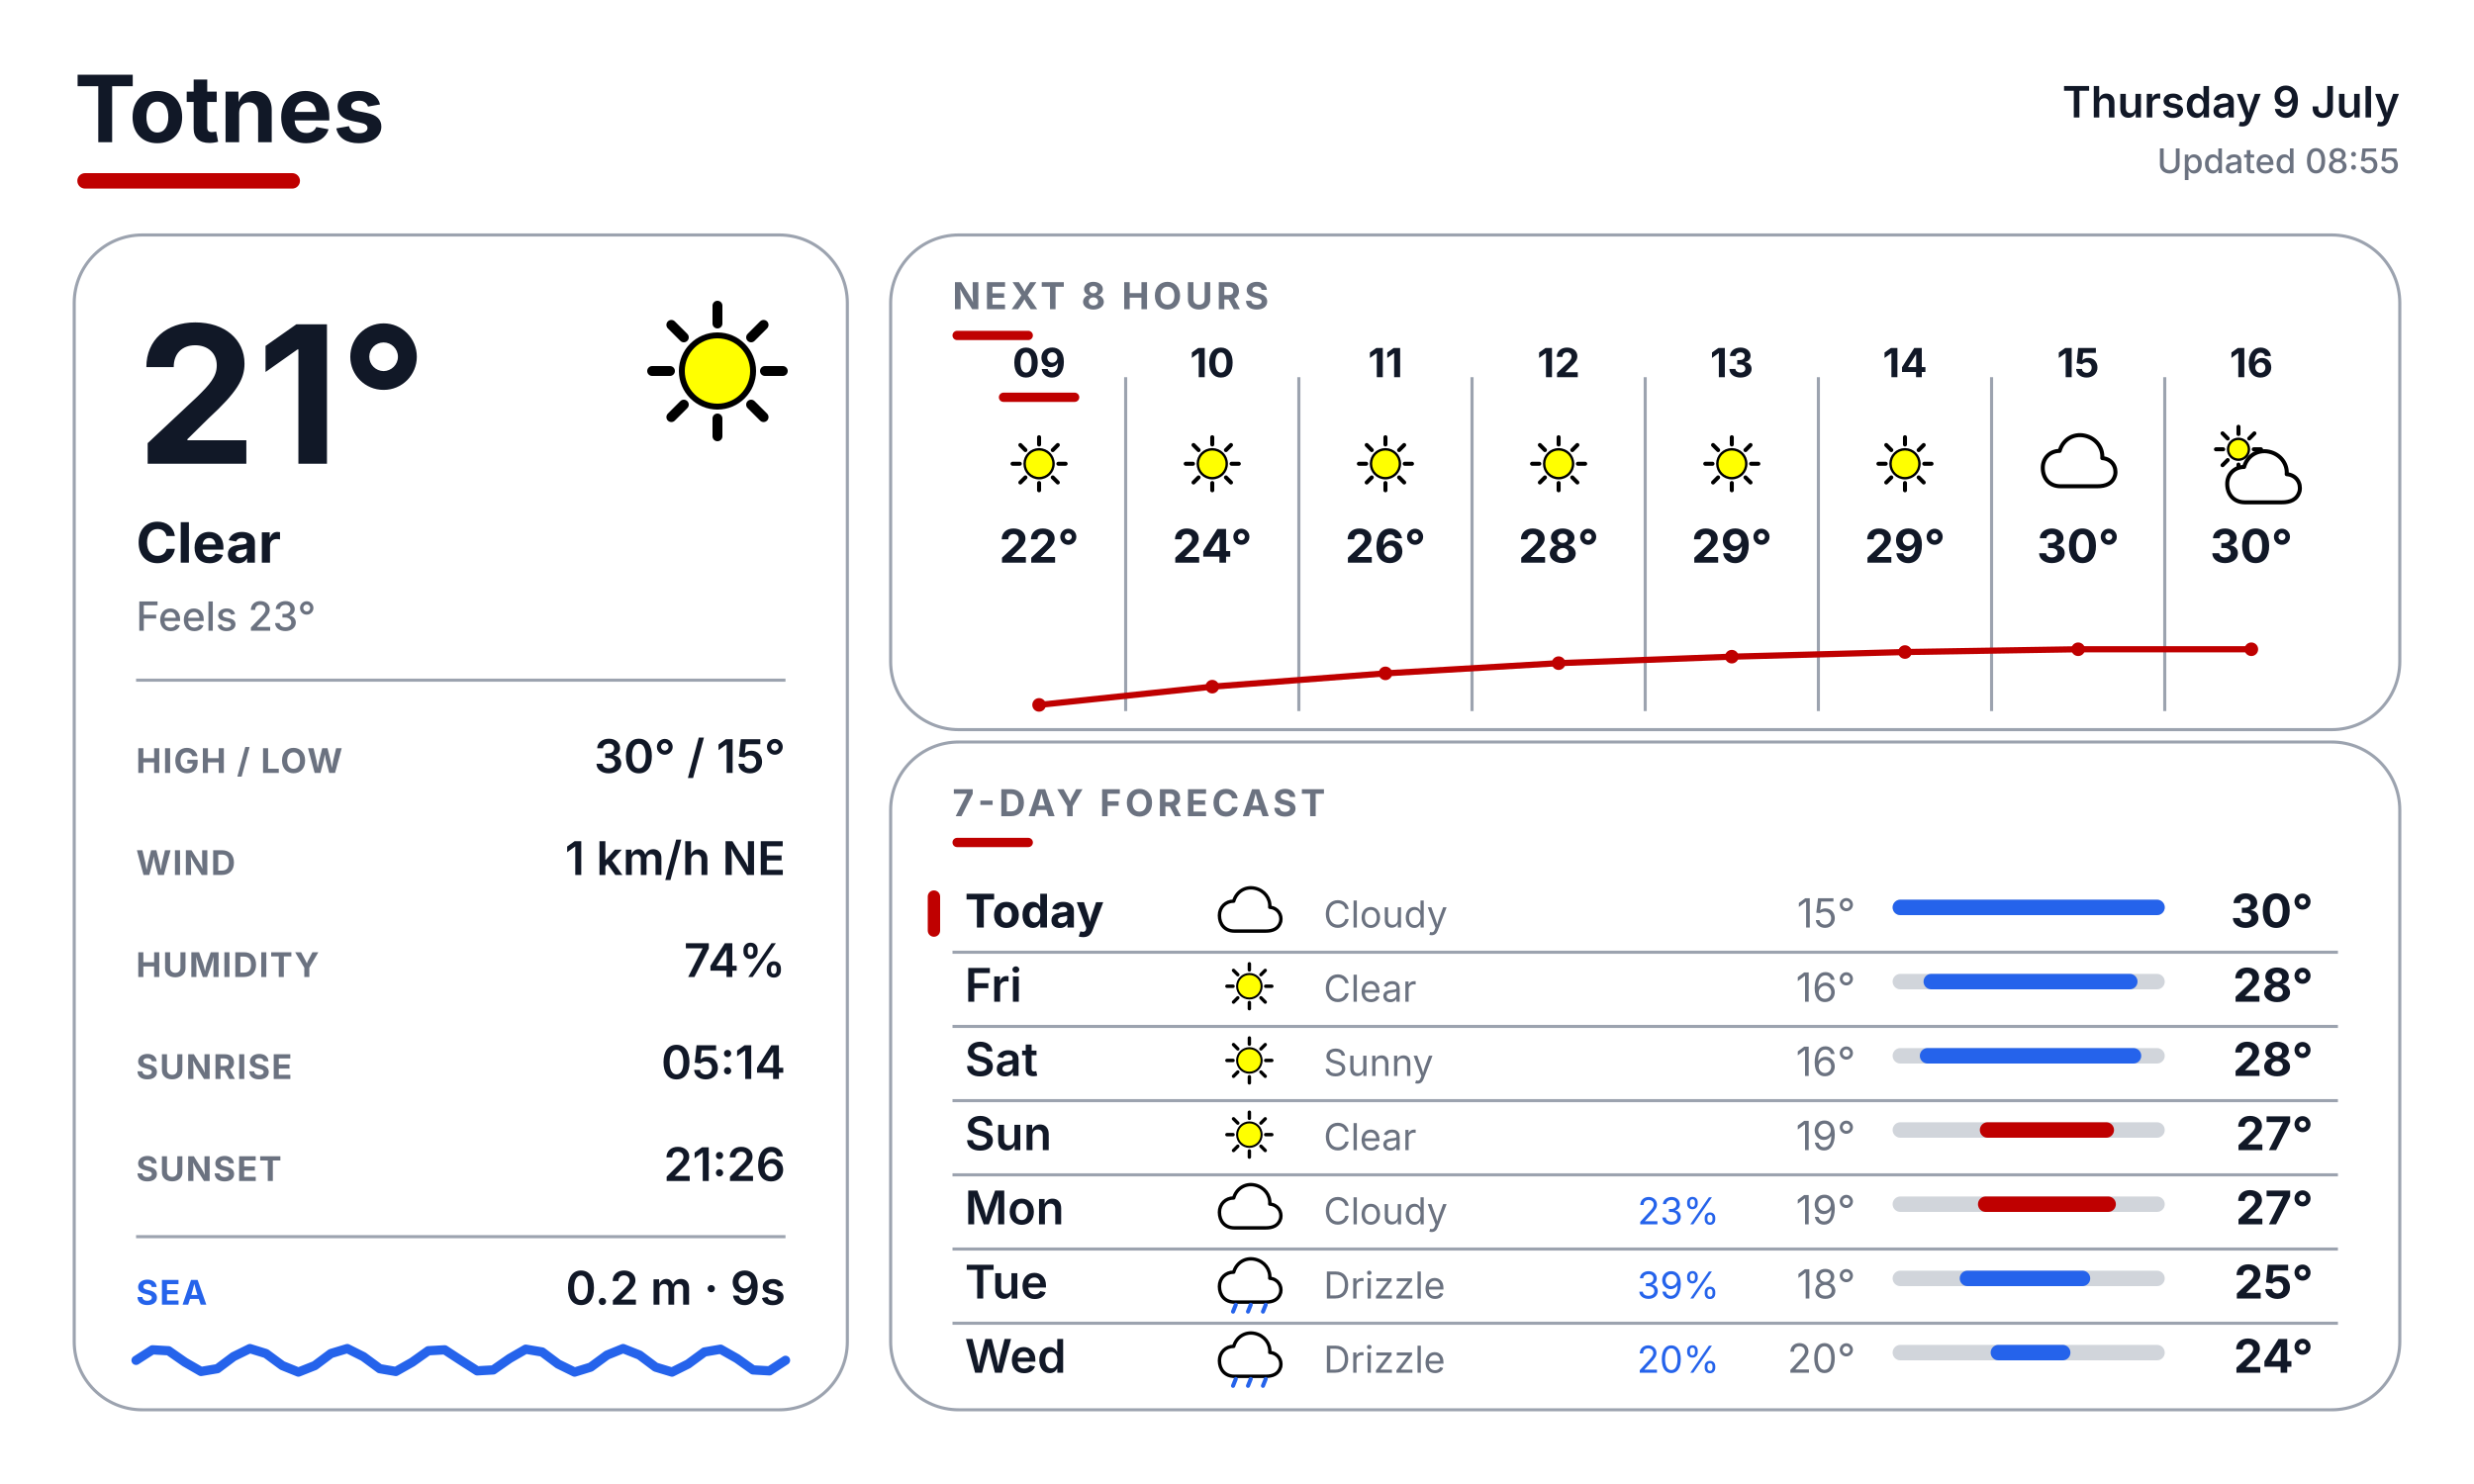
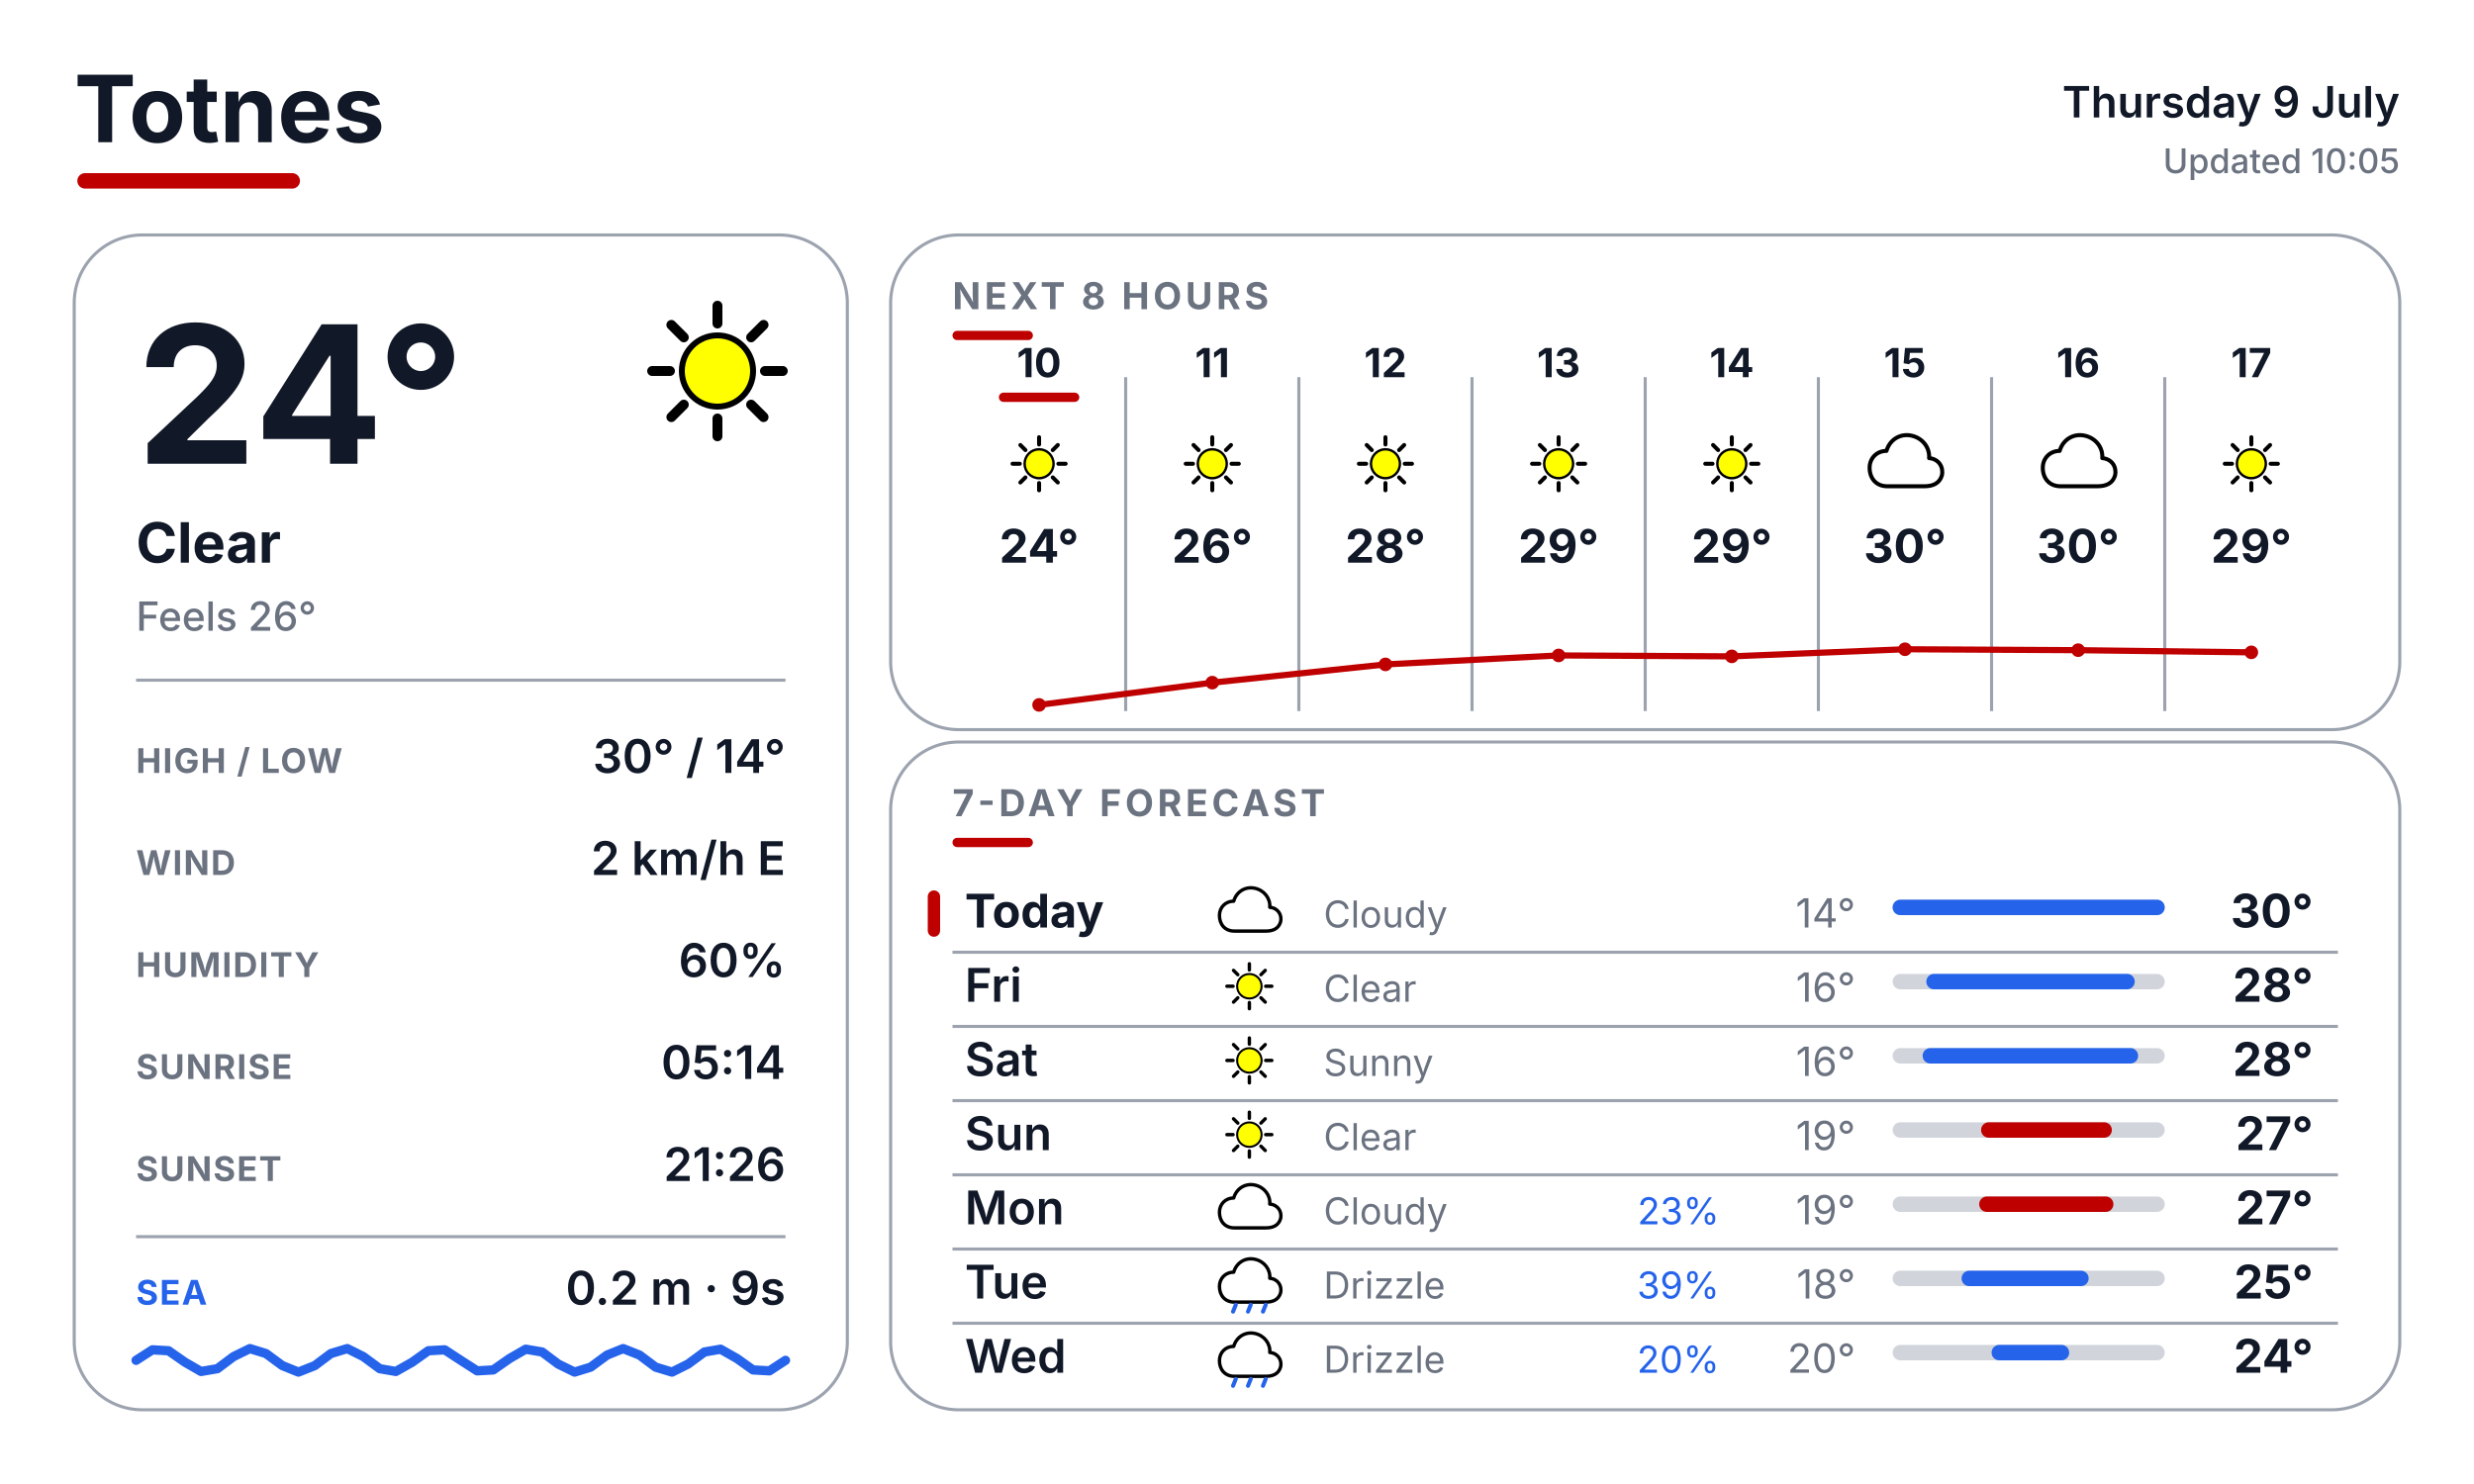
<svg xmlns="http://www.w3.org/2000/svg" width="800" height="480" viewBox="0 0 800 480" fill="none">
  <defs>
    <style>
      text { font-family: Inter, Arial, Helvetica, sans-serif; }
      .place { font-size: 30px; font-weight: 700; fill: #111827; }
      .date { font-size: 14px; font-weight: 600; fill: #111827; }
      .updated { font-size: 11px; font-weight: 500; fill: #6B7280; }
      .temp { font-size: 62px; font-weight: 700; fill: #111827; }
      .cond { font-size: 18px; font-weight: 700; fill: #111827; }
      .feels { font-size: 13px; font-weight: 500; fill: #6B7280; }
      .slabel { font-size: 11px; font-weight: 700; letter-spacing: 0.04em; fill: #6B7280; }
      .svalue { font-size: 15px; font-weight: 600; fill: #111827; }
      .sec { font-size: 12px; font-weight: 700; letter-spacing: 0.10em; fill: #6B7280; }
      .sealabel { font-size: 11px; font-weight: 700; letter-spacing: 0.04em; fill: #2563EB; }
    </style>
  </defs>
  <rect width="800" height="480" fill="#FFFFFF" />
  <text x="24" y="46" class="place">Totnes</text>
  <rect x="25" y="56" width="72" height="5" rx="2.5" fill="#BF0000" />
  <text x="776" y="38" text-anchor="end" class="date">Thursday 9 July</text>
-   <text x="776" y="56" text-anchor="end" class="updated">Updated 08:55</text>
+   <text x="776" y="56" text-anchor="end" class="updated">Updated 10:05</text>
  <rect x="24" y="76" width="250" height="380" rx="22" fill="#FFFFFF" stroke="#9CA3AF" stroke-width="1" />
  <rect x="288" y="76" width="488" height="160" rx="22" fill="#FFFFFF" stroke="#9CA3AF" stroke-width="1" />
  <rect x="288" y="240" width="488" height="216" rx="22" fill="#FFFFFF" stroke="#9CA3AF" stroke-width="1" />
  <g transform="translate(200.0 88.0) scale(0.64)">
    <line x1="74.0" y1="50.0" x2="83.0" y2="50.0" stroke="#000000" stroke-width="5" stroke-linecap="round" />
    <line x1="67.0" y1="67.0" x2="73.3" y2="73.3" stroke="#000000" stroke-width="5" stroke-linecap="round" />
    <line x1="50.0" y1="74.0" x2="50.0" y2="83.0" stroke="#000000" stroke-width="5" stroke-linecap="round" />
    <line x1="33.0" y1="67.0" x2="26.7" y2="73.3" stroke="#000000" stroke-width="5" stroke-linecap="round" />
    <line x1="26.0" y1="50.0" x2="17.0" y2="50.0" stroke="#000000" stroke-width="5" stroke-linecap="round" />
    <line x1="33.0" y1="33.0" x2="26.7" y2="26.7" stroke="#000000" stroke-width="5" stroke-linecap="round" />
    <line x1="50.0" y1="26.0" x2="50.0" y2="17.0" stroke="#000000" stroke-width="5" stroke-linecap="round" />
    <line x1="67.0" y1="33.0" x2="73.3" y2="26.7" stroke="#000000" stroke-width="5" stroke-linecap="round" />
    <circle cx="50" cy="50" r="18" fill="#FFFF00" stroke="black" stroke-width="3" />
  </g>
-   <text x="44" y="150" class="temp">21°</text>
+   <text x="44" y="150" class="temp">24°</text>
  <text x="44" y="182" class="cond">Clear</text>
-   <text x="44" y="204" class="feels">Feels 23°</text>
+   <text x="44" y="204" class="feels">Feels 26°</text>
  <line x1="44" y1="220" x2="254" y2="220" stroke="#9CA3AF" stroke-width="1" />
  <text x="44" y="250" class="slabel">HIGH / LOW</text>
-   <text x="254" y="250" text-anchor="end" class="svalue">30° / 15°</text>
+   <text x="254" y="250" text-anchor="end" class="svalue">30° / 14°</text>
  <text x="44" y="283" class="slabel">WIND</text>
-   <text x="254" y="283" text-anchor="end" class="svalue">1 km/h NE</text>
+   <text x="254" y="283" text-anchor="end" class="svalue">2 km/h E</text>
  <text x="44" y="316" class="slabel">HUMIDITY</text>
-   <text x="254" y="316" text-anchor="end" class="svalue">74%</text>
+   <text x="254" y="316" text-anchor="end" class="svalue">60%</text>
  <text x="44" y="349" class="slabel">SUNRISE</text>
  <text x="254" y="349" text-anchor="end" class="svalue">05:14</text>
  <text x="44" y="382" class="slabel">SUNSET</text>
  <text x="254" y="382" text-anchor="end" class="svalue">21:26</text>
  <line x1="44" y1="400" x2="254" y2="400" stroke="#9CA3AF" stroke-width="1" />
  <text x="44" y="422" class="sealabel">SEA</text>
  <text x="254" y="422" text-anchor="end" class="svalue" font-size="13">0.2 m · 9s</text>
  <path d="M 44.0 440.0 L 49.3 436.6 L 54.5 436.9 L 59.8 440.6 L 65.0 443.6 L 70.3 442.7 L 75.5 438.8 L 80.8 436.2 L 86.0 437.8 L 91.3 441.7 L 96.5 443.8 L 101.8 441.7 L 107.0 437.8 L 112.3 436.2 L 117.5 438.8 L 122.8 442.7 L 128.0 443.6 L 133.3 440.6 L 138.5 436.9 L 143.8 436.6 L 149.0 440.0 L 154.3 443.4 L 159.5 443.1 L 164.8 439.4 L 170.0 436.4 L 175.3 437.3 L 180.5 441.2 L 185.8 443.8 L 191.0 442.2 L 196.3 438.3 L 201.5 436.2 L 206.8 438.3 L 212.0 442.2 L 217.3 443.8 L 222.5 441.2 L 227.8 437.3 L 233.0 436.4 L 238.3 439.4 L 243.5 443.1 L 248.8 443.4 L 254.0 440.0" fill="none" stroke="#2563EB" stroke-width="3" stroke-linecap="round" stroke-linejoin="round" />
  <text x="308" y="100" class="sec">NEXT 8 HOURS</text>
  <rect x="308" y="107" width="26" height="3" rx="1.5" fill="#BF0000" />
  <line x1="364" y1="122" x2="364" y2="230" stroke="#9CA3AF" stroke-width="1" />
  <line x1="420" y1="122" x2="420" y2="230" stroke="#9CA3AF" stroke-width="1" />
  <line x1="476" y1="122" x2="476" y2="230" stroke="#9CA3AF" stroke-width="1" />
  <line x1="532" y1="122" x2="532" y2="230" stroke="#9CA3AF" stroke-width="1" />
  <line x1="588" y1="122" x2="588" y2="230" stroke="#9CA3AF" stroke-width="1" />
  <line x1="644" y1="122" x2="644" y2="230" stroke="#9CA3AF" stroke-width="1" />
  <line x1="700" y1="122" x2="700" y2="230" stroke="#9CA3AF" stroke-width="1" />
-   <text x="336" y="122" text-anchor="middle" font-family="Inter, Arial, Helvetica, sans-serif" font-size="13" font-weight="700" fill="#111827">09</text>
+   <text x="336" y="122" text-anchor="middle" font-family="Inter, Arial, Helvetica, sans-serif" font-size="13" font-weight="700" fill="#111827">10</text>
  <rect x="323" y="127" width="26" height="3" rx="1.5" fill="#BF0000" />
  <g transform="translate(323.0 137.0) scale(0.26)">
    <line x1="74.0" y1="50.0" x2="83.0" y2="50.0" stroke="#000000" stroke-width="5" stroke-linecap="round" />
    <line x1="67.0" y1="67.0" x2="73.3" y2="73.3" stroke="#000000" stroke-width="5" stroke-linecap="round" />
    <line x1="50.0" y1="74.0" x2="50.0" y2="83.0" stroke="#000000" stroke-width="5" stroke-linecap="round" />
    <line x1="33.0" y1="67.0" x2="26.7" y2="73.3" stroke="#000000" stroke-width="5" stroke-linecap="round" />
    <line x1="26.0" y1="50.0" x2="17.0" y2="50.0" stroke="#000000" stroke-width="5" stroke-linecap="round" />
    <line x1="33.0" y1="33.0" x2="26.7" y2="26.7" stroke="#000000" stroke-width="5" stroke-linecap="round" />
    <line x1="50.0" y1="26.0" x2="50.0" y2="17.0" stroke="#000000" stroke-width="5" stroke-linecap="round" />
    <line x1="67.0" y1="33.0" x2="73.3" y2="26.7" stroke="#000000" stroke-width="5" stroke-linecap="round" />
    <circle cx="50" cy="50" r="18" fill="#FFFF00" stroke="black" stroke-width="3" />
  </g>
-   <text x="336" y="182" text-anchor="middle" font-family="Inter, Arial, Helvetica, sans-serif" font-size="15" font-weight="700" fill="#111827">22°</text>
-   <text x="392" y="122" text-anchor="middle" font-family="Inter, Arial, Helvetica, sans-serif" font-size="13" font-weight="700" fill="#111827">10</text>
+   <text x="336" y="182" text-anchor="middle" font-family="Inter, Arial, Helvetica, sans-serif" font-size="15" font-weight="700" fill="#111827">24°</text>
+   <text x="392" y="122" text-anchor="middle" font-family="Inter, Arial, Helvetica, sans-serif" font-size="13" font-weight="700" fill="#111827">11</text>
  <g transform="translate(379.0 137.0) scale(0.26)">
    <line x1="74.0" y1="50.0" x2="83.0" y2="50.0" stroke="#000000" stroke-width="5" stroke-linecap="round" />
    <line x1="67.0" y1="67.0" x2="73.3" y2="73.3" stroke="#000000" stroke-width="5" stroke-linecap="round" />
    <line x1="50.0" y1="74.0" x2="50.0" y2="83.0" stroke="#000000" stroke-width="5" stroke-linecap="round" />
    <line x1="33.0" y1="67.0" x2="26.7" y2="73.3" stroke="#000000" stroke-width="5" stroke-linecap="round" />
    <line x1="26.0" y1="50.0" x2="17.0" y2="50.0" stroke="#000000" stroke-width="5" stroke-linecap="round" />
    <line x1="33.0" y1="33.0" x2="26.7" y2="26.7" stroke="#000000" stroke-width="5" stroke-linecap="round" />
    <line x1="50.0" y1="26.0" x2="50.0" y2="17.0" stroke="#000000" stroke-width="5" stroke-linecap="round" />
    <line x1="67.0" y1="33.0" x2="73.3" y2="26.7" stroke="#000000" stroke-width="5" stroke-linecap="round" />
    <circle cx="50" cy="50" r="18" fill="#FFFF00" stroke="black" stroke-width="3" />
  </g>
-   <text x="392" y="182" text-anchor="middle" font-family="Inter, Arial, Helvetica, sans-serif" font-size="15" font-weight="700" fill="#111827">24°</text>
-   <text x="448" y="122" text-anchor="middle" font-family="Inter, Arial, Helvetica, sans-serif" font-size="13" font-weight="700" fill="#111827">11</text>
+   <text x="392" y="182" text-anchor="middle" font-family="Inter, Arial, Helvetica, sans-serif" font-size="15" font-weight="700" fill="#111827">26°</text>
+   <text x="448" y="122" text-anchor="middle" font-family="Inter, Arial, Helvetica, sans-serif" font-size="13" font-weight="700" fill="#111827">12</text>
  <g transform="translate(435.0 137.0) scale(0.26)">
    <line x1="74.0" y1="50.0" x2="83.0" y2="50.0" stroke="#000000" stroke-width="5" stroke-linecap="round" />
    <line x1="67.0" y1="67.0" x2="73.3" y2="73.3" stroke="#000000" stroke-width="5" stroke-linecap="round" />
    <line x1="50.0" y1="74.0" x2="50.0" y2="83.0" stroke="#000000" stroke-width="5" stroke-linecap="round" />
    <line x1="33.0" y1="67.0" x2="26.7" y2="73.3" stroke="#000000" stroke-width="5" stroke-linecap="round" />
    <line x1="26.0" y1="50.0" x2="17.0" y2="50.0" stroke="#000000" stroke-width="5" stroke-linecap="round" />
    <line x1="33.0" y1="33.0" x2="26.7" y2="26.7" stroke="#000000" stroke-width="5" stroke-linecap="round" />
    <line x1="50.0" y1="26.0" x2="50.0" y2="17.0" stroke="#000000" stroke-width="5" stroke-linecap="round" />
    <line x1="67.0" y1="33.0" x2="73.3" y2="26.7" stroke="#000000" stroke-width="5" stroke-linecap="round" />
    <circle cx="50" cy="50" r="18" fill="#FFFF00" stroke="black" stroke-width="3" />
  </g>
-   <text x="448" y="182" text-anchor="middle" font-family="Inter, Arial, Helvetica, sans-serif" font-size="15" font-weight="700" fill="#111827">26°</text>
-   <text x="504" y="122" text-anchor="middle" font-family="Inter, Arial, Helvetica, sans-serif" font-size="13" font-weight="700" fill="#111827">12</text>
+   <text x="448" y="182" text-anchor="middle" font-family="Inter, Arial, Helvetica, sans-serif" font-size="15" font-weight="700" fill="#111827">28°</text>
+   <text x="504" y="122" text-anchor="middle" font-family="Inter, Arial, Helvetica, sans-serif" font-size="13" font-weight="700" fill="#111827">13</text>
  <g transform="translate(491.0 137.0) scale(0.26)">
    <line x1="74.0" y1="50.0" x2="83.0" y2="50.0" stroke="#000000" stroke-width="5" stroke-linecap="round" />
    <line x1="67.0" y1="67.0" x2="73.3" y2="73.3" stroke="#000000" stroke-width="5" stroke-linecap="round" />
    <line x1="50.0" y1="74.0" x2="50.0" y2="83.0" stroke="#000000" stroke-width="5" stroke-linecap="round" />
    <line x1="33.0" y1="67.0" x2="26.7" y2="73.3" stroke="#000000" stroke-width="5" stroke-linecap="round" />
    <line x1="26.0" y1="50.0" x2="17.0" y2="50.0" stroke="#000000" stroke-width="5" stroke-linecap="round" />
    <line x1="33.0" y1="33.0" x2="26.7" y2="26.7" stroke="#000000" stroke-width="5" stroke-linecap="round" />
    <line x1="50.0" y1="26.0" x2="50.0" y2="17.0" stroke="#000000" stroke-width="5" stroke-linecap="round" />
    <line x1="67.0" y1="33.0" x2="73.3" y2="26.7" stroke="#000000" stroke-width="5" stroke-linecap="round" />
    <circle cx="50" cy="50" r="18" fill="#FFFF00" stroke="black" stroke-width="3" />
  </g>
-   <text x="504" y="182" text-anchor="middle" font-family="Inter, Arial, Helvetica, sans-serif" font-size="15" font-weight="700" fill="#111827">28°</text>
-   <text x="560" y="122" text-anchor="middle" font-family="Inter, Arial, Helvetica, sans-serif" font-size="13" font-weight="700" fill="#111827">13</text>
+   <text x="504" y="182" text-anchor="middle" font-family="Inter, Arial, Helvetica, sans-serif" font-size="15" font-weight="700" fill="#111827">29°</text>
+   <text x="560" y="122" text-anchor="middle" font-family="Inter, Arial, Helvetica, sans-serif" font-size="13" font-weight="700" fill="#111827">14</text>
  <g transform="translate(547.0 137.0) scale(0.26)">
    <line x1="74.0" y1="50.0" x2="83.0" y2="50.0" stroke="#000000" stroke-width="5" stroke-linecap="round" />
    <line x1="67.0" y1="67.0" x2="73.3" y2="73.3" stroke="#000000" stroke-width="5" stroke-linecap="round" />
    <line x1="50.0" y1="74.0" x2="50.0" y2="83.0" stroke="#000000" stroke-width="5" stroke-linecap="round" />
    <line x1="33.0" y1="67.0" x2="26.7" y2="73.3" stroke="#000000" stroke-width="5" stroke-linecap="round" />
    <line x1="26.0" y1="50.0" x2="17.0" y2="50.0" stroke="#000000" stroke-width="5" stroke-linecap="round" />
    <line x1="33.0" y1="33.0" x2="26.7" y2="26.7" stroke="#000000" stroke-width="5" stroke-linecap="round" />
    <line x1="50.0" y1="26.0" x2="50.0" y2="17.0" stroke="#000000" stroke-width="5" stroke-linecap="round" />
    <line x1="67.0" y1="33.0" x2="73.3" y2="26.7" stroke="#000000" stroke-width="5" stroke-linecap="round" />
    <circle cx="50" cy="50" r="18" fill="#FFFF00" stroke="black" stroke-width="3" />
  </g>
  <text x="560" y="182" text-anchor="middle" font-family="Inter, Arial, Helvetica, sans-serif" font-size="15" font-weight="700" fill="#111827">29°</text>
-   <text x="616" y="122" text-anchor="middle" font-family="Inter, Arial, Helvetica, sans-serif" font-size="13" font-weight="700" fill="#111827">14</text>
+   <text x="616" y="122" text-anchor="middle" font-family="Inter, Arial, Helvetica, sans-serif" font-size="13" font-weight="700" fill="#111827">15</text>
  <g transform="translate(603.0 137.0) scale(0.26)">
-     <line x1="74.0" y1="50.0" x2="83.0" y2="50.0" stroke="#000000" stroke-width="5" stroke-linecap="round" />
-     <line x1="67.0" y1="67.0" x2="73.3" y2="73.3" stroke="#000000" stroke-width="5" stroke-linecap="round" />
-     <line x1="50.0" y1="74.0" x2="50.0" y2="83.0" stroke="#000000" stroke-width="5" stroke-linecap="round" />
-     <line x1="33.0" y1="67.0" x2="26.7" y2="73.3" stroke="#000000" stroke-width="5" stroke-linecap="round" />
-     <line x1="26.0" y1="50.0" x2="17.0" y2="50.0" stroke="#000000" stroke-width="5" stroke-linecap="round" />
-     <line x1="33.0" y1="33.0" x2="26.7" y2="26.7" stroke="#000000" stroke-width="5" stroke-linecap="round" />
-     <line x1="50.0" y1="26.0" x2="50.0" y2="17.0" stroke="#000000" stroke-width="5" stroke-linecap="round" />
-     <line x1="67.0" y1="33.0" x2="73.3" y2="26.7" stroke="#000000" stroke-width="5" stroke-linecap="round" />
-     <circle cx="50" cy="50" r="18" fill="#FFFF00" stroke="black" stroke-width="3" />
-   </g>
-   <text x="616" y="182" text-anchor="middle" font-family="Inter, Arial, Helvetica, sans-serif" font-size="15" font-weight="700" fill="#111827">29°</text>
-   <text x="672" y="122" text-anchor="middle" font-family="Inter, Arial, Helvetica, sans-serif" font-size="13" font-weight="700" fill="#111827">15</text>
+     <path d="M28 78 C14 78 6 68 6 55 C6 43 15 34 27 34 C31 20 44 12 58 15 C72 18 81 30 80 43 C92 44 98 54 96 64 C93 75 84 78 74 78 Z" fill="white" stroke="black" stroke-width="5" stroke-linejoin="round" />
+   </g>
+   <text x="616" y="182" text-anchor="middle" font-family="Inter, Arial, Helvetica, sans-serif" font-size="15" font-weight="700" fill="#111827">30°</text>
+   <text x="672" y="122" text-anchor="middle" font-family="Inter, Arial, Helvetica, sans-serif" font-size="13" font-weight="700" fill="#111827">16</text>
  <g transform="translate(659.0 137.0) scale(0.26)">
    <path d="M28 78 C14 78 6 68 6 55 C6 43 15 34 27 34 C31 20 44 12 58 15 C72 18 81 30 80 43 C92 44 98 54 96 64 C93 75 84 78 74 78 Z" fill="white" stroke="black" stroke-width="5" stroke-linejoin="round" />
  </g>
  <text x="672" y="182" text-anchor="middle" font-family="Inter, Arial, Helvetica, sans-serif" font-size="15" font-weight="700" fill="#111827">30°</text>
-   <text x="728" y="122" text-anchor="middle" font-family="Inter, Arial, Helvetica, sans-serif" font-size="13" font-weight="700" fill="#111827">16</text>
+   <text x="728" y="122" text-anchor="middle" font-family="Inter, Arial, Helvetica, sans-serif" font-size="13" font-weight="700" fill="#111827">17</text>
  <g transform="translate(715.0 137.0) scale(0.26)">
-     <line x1="53.0" y1="32.0" x2="62.0" y2="32.0" stroke="#000000" stroke-width="5" stroke-linecap="round" />
-     <line x1="47.4" y1="45.4" x2="53.8" y2="51.8" stroke="#000000" stroke-width="5" stroke-linecap="round" />
-     <line x1="34.0" y1="51.0" x2="34.0" y2="60.0" stroke="#000000" stroke-width="5" stroke-linecap="round" />
-     <line x1="20.6" y1="45.4" x2="14.2" y2="51.8" stroke="#000000" stroke-width="5" stroke-linecap="round" />
-     <line x1="15.0" y1="32.0" x2="6.0" y2="32.0" stroke="#000000" stroke-width="5" stroke-linecap="round" />
-     <line x1="20.6" y1="18.6" x2="14.2" y2="12.2" stroke="#000000" stroke-width="5" stroke-linecap="round" />
-     <line x1="34.0" y1="13.0" x2="34.0" y2="4.0" stroke="#000000" stroke-width="5" stroke-linecap="round" />
-     <line x1="47.4" y1="18.6" x2="53.8" y2="12.2" stroke="#000000" stroke-width="5" stroke-linecap="round" />
-     <circle cx="34" cy="32" r="13" fill="#FFFF00" stroke="black" stroke-width="3" />
-     <g transform="translate(14 20)">
-       <path d="M28 78 C14 78 6 68 6 55 C6 43 15 34 27 34 C31 20 44 12 58 15 C72 18 81 30 80 43 C92 44 98 54 96 64 C93 75 84 78 74 78 Z" fill="white" stroke="black" stroke-width="5" stroke-linejoin="round" />
-     </g>
-   </g>
-   <text x="728" y="182" text-anchor="middle" font-family="Inter, Arial, Helvetica, sans-serif" font-size="15" font-weight="700" fill="#111827">30°</text>
-   <polyline points="336.0,228.0 392.0,222.1 448.0,217.8 504.0,214.5 560.0,212.4 616.0,210.9 672.0,210.0 728.0,210.0" fill="none" stroke="#BF0000" stroke-width="2" stroke-linecap="round" stroke-linejoin="round" />
+     <line x1="74.0" y1="50.0" x2="83.0" y2="50.0" stroke="#000000" stroke-width="5" stroke-linecap="round" />
+     <line x1="67.0" y1="67.0" x2="73.3" y2="73.3" stroke="#000000" stroke-width="5" stroke-linecap="round" />
+     <line x1="50.0" y1="74.0" x2="50.0" y2="83.0" stroke="#000000" stroke-width="5" stroke-linecap="round" />
+     <line x1="33.0" y1="67.0" x2="26.7" y2="73.3" stroke="#000000" stroke-width="5" stroke-linecap="round" />
+     <line x1="26.0" y1="50.0" x2="17.0" y2="50.0" stroke="#000000" stroke-width="5" stroke-linecap="round" />
+     <line x1="33.0" y1="33.0" x2="26.7" y2="26.7" stroke="#000000" stroke-width="5" stroke-linecap="round" />
+     <line x1="50.0" y1="26.0" x2="50.0" y2="17.0" stroke="#000000" stroke-width="5" stroke-linecap="round" />
+     <line x1="67.0" y1="33.0" x2="73.3" y2="26.7" stroke="#000000" stroke-width="5" stroke-linecap="round" />
+     <circle cx="50" cy="50" r="18" fill="#FFFF00" stroke="black" stroke-width="3" />
+   </g>
+   <text x="728" y="182" text-anchor="middle" font-family="Inter, Arial, Helvetica, sans-serif" font-size="15" font-weight="700" fill="#111827">29°</text>
+   <polyline points="336.0,228.0 392.0,220.8 448.0,214.9 504.0,212.0 560.0,212.3 616.0,210.0 672.0,210.3 728.0,211.0" fill="none" stroke="#BF0000" stroke-width="2" stroke-linecap="round" stroke-linejoin="round" />
  <circle cx="336.0" cy="228.0" r="2.2" fill="#BF0000" />
-   <circle cx="392.0" cy="222.1" r="2.2" fill="#BF0000" />
-   <circle cx="448.0" cy="217.8" r="2.2" fill="#BF0000" />
-   <circle cx="504.0" cy="214.5" r="2.2" fill="#BF0000" />
-   <circle cx="560.0" cy="212.4" r="2.2" fill="#BF0000" />
-   <circle cx="616.0" cy="210.9" r="2.2" fill="#BF0000" />
-   <circle cx="672.0" cy="210.0" r="2.2" fill="#BF0000" />
-   <circle cx="728.0" cy="210.0" r="2.2" fill="#BF0000" />
+   <circle cx="392.0" cy="220.8" r="2.2" fill="#BF0000" />
+   <circle cx="448.0" cy="214.9" r="2.2" fill="#BF0000" />
+   <circle cx="504.0" cy="212.0" r="2.2" fill="#BF0000" />
+   <circle cx="560.0" cy="212.3" r="2.2" fill="#BF0000" />
+   <circle cx="616.0" cy="210.0" r="2.2" fill="#BF0000" />
+   <circle cx="672.0" cy="210.3" r="2.2" fill="#BF0000" />
+   <circle cx="728.0" cy="211.0" r="2.2" fill="#BF0000" />
  <text x="308" y="264" class="sec">7-DAY FORECAST</text>
  <rect x="308" y="271" width="26" height="3" rx="1.5" fill="#BF0000" />
  <rect x="300" y="288" width="4" height="15" rx="2" fill="#BF0000" />
  <text x="312" y="300" font-family="Inter, Arial, Helvetica, sans-serif" font-size="15" font-weight="700" fill="#111827">Today</text>
  <g transform="translate(393.0 284.0) scale(0.22)">
    <path d="M28 78 C14 78 6 68 6 55 C6 43 15 34 27 34 C31 20 44 12 58 15 C72 18 81 30 80 43 C92 44 98 54 96 64 C93 75 84 78 74 78 Z" fill="white" stroke="black" stroke-width="5" stroke-linejoin="round" />
  </g>
  <text x="428" y="300" font-family="Inter, Arial, Helvetica, sans-serif" font-size="12" fill="#6B7280">Cloudy</text>
-   <text x="600" y="300" text-anchor="end" font-family="Inter, Arial, Helvetica, sans-serif" font-size="13" fill="#6B7280">15°</text>
+   <text x="600" y="300" text-anchor="end" font-family="Inter, Arial, Helvetica, sans-serif" font-size="13" fill="#6B7280">14°</text>
  <rect x="612" y="291" width="88" height="5" rx="2.5" fill="#D1D5DB" />
  <rect x="612.0" y="291" width="88.0" height="5" rx="2.5" fill="#2563EB" />
  <text x="748" y="300" text-anchor="end" font-family="Inter, Arial, Helvetica, sans-serif" font-size="15" font-weight="700" fill="#111827">30°</text>
  <line x1="308" y1="308" x2="756" y2="308" stroke="#9CA3AF" stroke-width="1" />
  <text x="312" y="324" font-family="Inter, Arial, Helvetica, sans-serif" font-size="15" font-weight="600" fill="#111827">Fri</text>
  <g transform="translate(393.0 308.0) scale(0.22)">
    <line x1="74.0" y1="50.0" x2="83.0" y2="50.0" stroke="#000000" stroke-width="5" stroke-linecap="round" />
    <line x1="67.0" y1="67.0" x2="73.3" y2="73.3" stroke="#000000" stroke-width="5" stroke-linecap="round" />
    <line x1="50.0" y1="74.0" x2="50.0" y2="83.0" stroke="#000000" stroke-width="5" stroke-linecap="round" />
    <line x1="33.0" y1="67.0" x2="26.7" y2="73.3" stroke="#000000" stroke-width="5" stroke-linecap="round" />
    <line x1="26.0" y1="50.0" x2="17.0" y2="50.0" stroke="#000000" stroke-width="5" stroke-linecap="round" />
    <line x1="33.0" y1="33.0" x2="26.7" y2="26.7" stroke="#000000" stroke-width="5" stroke-linecap="round" />
    <line x1="50.0" y1="26.0" x2="50.0" y2="17.0" stroke="#000000" stroke-width="5" stroke-linecap="round" />
    <line x1="67.0" y1="33.0" x2="73.3" y2="26.7" stroke="#000000" stroke-width="5" stroke-linecap="round" />
    <circle cx="50" cy="50" r="18" fill="#FFFF00" stroke="black" stroke-width="3" />
  </g>
  <text x="428" y="324" font-family="Inter, Arial, Helvetica, sans-serif" font-size="12" fill="#6B7280">Clear</text>
  <text x="600" y="324" text-anchor="end" font-family="Inter, Arial, Helvetica, sans-serif" font-size="13" fill="#6B7280">16°</text>
  <rect x="612" y="315" width="88" height="5" rx="2.5" fill="#D1D5DB" />
-   <rect x="622.0" y="315" width="69.2" height="5" rx="2.5" fill="#2563EB" />
+   <rect x="622.9" y="315" width="67.4" height="5" rx="2.5" fill="#2563EB" />
  <text x="748" y="324" text-anchor="end" font-family="Inter, Arial, Helvetica, sans-serif" font-size="15" font-weight="700" fill="#111827">28°</text>
  <line x1="308" y1="332" x2="756" y2="332" stroke="#9CA3AF" stroke-width="1" />
  <text x="312" y="348" font-family="Inter, Arial, Helvetica, sans-serif" font-size="15" font-weight="600" fill="#111827">Sat</text>
  <g transform="translate(393.0 332.0) scale(0.22)">
    <line x1="74.0" y1="50.0" x2="83.0" y2="50.0" stroke="#000000" stroke-width="5" stroke-linecap="round" />
    <line x1="67.0" y1="67.0" x2="73.3" y2="73.3" stroke="#000000" stroke-width="5" stroke-linecap="round" />
    <line x1="50.0" y1="74.0" x2="50.0" y2="83.0" stroke="#000000" stroke-width="5" stroke-linecap="round" />
    <line x1="33.0" y1="67.0" x2="26.7" y2="73.3" stroke="#000000" stroke-width="5" stroke-linecap="round" />
    <line x1="26.0" y1="50.0" x2="17.0" y2="50.0" stroke="#000000" stroke-width="5" stroke-linecap="round" />
    <line x1="33.0" y1="33.0" x2="26.7" y2="26.7" stroke="#000000" stroke-width="5" stroke-linecap="round" />
    <line x1="50.0" y1="26.0" x2="50.0" y2="17.0" stroke="#000000" stroke-width="5" stroke-linecap="round" />
    <line x1="67.0" y1="33.0" x2="73.3" y2="26.7" stroke="#000000" stroke-width="5" stroke-linecap="round" />
    <circle cx="50" cy="50" r="18" fill="#FFFF00" stroke="black" stroke-width="3" />
  </g>
  <text x="428" y="348" font-family="Inter, Arial, Helvetica, sans-serif" font-size="12" fill="#6B7280">Sunny</text>
  <text x="600" y="348" text-anchor="end" font-family="Inter, Arial, Helvetica, sans-serif" font-size="13" fill="#6B7280">16°</text>
  <rect x="612" y="339" width="88" height="5" rx="2.5" fill="#D1D5DB" />
-   <rect x="620.8" y="339" width="71.6" height="5" rx="2.5" fill="#2563EB" />
+   <rect x="621.7" y="339" width="69.7" height="5" rx="2.5" fill="#2563EB" />
  <text x="748" y="348" text-anchor="end" font-family="Inter, Arial, Helvetica, sans-serif" font-size="15" font-weight="700" fill="#111827">28°</text>
  <line x1="308" y1="356" x2="756" y2="356" stroke="#9CA3AF" stroke-width="1" />
  <text x="312" y="372" font-family="Inter, Arial, Helvetica, sans-serif" font-size="15" font-weight="600" fill="#111827">Sun</text>
  <g transform="translate(393.0 356.0) scale(0.22)">
    <line x1="74.0" y1="50.0" x2="83.0" y2="50.0" stroke="#000000" stroke-width="5" stroke-linecap="round" />
    <line x1="67.0" y1="67.0" x2="73.3" y2="73.3" stroke="#000000" stroke-width="5" stroke-linecap="round" />
    <line x1="50.0" y1="74.0" x2="50.0" y2="83.0" stroke="#000000" stroke-width="5" stroke-linecap="round" />
    <line x1="33.0" y1="67.0" x2="26.7" y2="73.3" stroke="#000000" stroke-width="5" stroke-linecap="round" />
    <line x1="26.0" y1="50.0" x2="17.0" y2="50.0" stroke="#000000" stroke-width="5" stroke-linecap="round" />
    <line x1="33.0" y1="33.0" x2="26.7" y2="26.7" stroke="#000000" stroke-width="5" stroke-linecap="round" />
    <line x1="50.0" y1="26.0" x2="50.0" y2="17.0" stroke="#000000" stroke-width="5" stroke-linecap="round" />
    <line x1="67.0" y1="33.0" x2="73.3" y2="26.7" stroke="#000000" stroke-width="5" stroke-linecap="round" />
    <circle cx="50" cy="50" r="18" fill="#FFFF00" stroke="black" stroke-width="3" />
  </g>
  <text x="428" y="372" font-family="Inter, Arial, Helvetica, sans-serif" font-size="12" fill="#6B7280">Clear</text>
  <text x="600" y="372" text-anchor="end" font-family="Inter, Arial, Helvetica, sans-serif" font-size="13" fill="#6B7280">19°</text>
  <rect x="612" y="363" width="88" height="5" rx="2.5" fill="#D1D5DB" />
-   <rect x="640.2" y="363" width="43.4" height="5" rx="2.5" fill="#BF0000" />
+   <rect x="640.6" y="363" width="42.3" height="5" rx="2.5" fill="#BF0000" />
  <text x="748" y="372" text-anchor="end" font-family="Inter, Arial, Helvetica, sans-serif" font-size="15" font-weight="700" fill="#111827">27°</text>
  <line x1="308" y1="380" x2="756" y2="380" stroke="#9CA3AF" stroke-width="1" />
  <text x="312" y="396" font-family="Inter, Arial, Helvetica, sans-serif" font-size="15" font-weight="600" fill="#111827">Mon</text>
  <g transform="translate(393.0 380.0) scale(0.22)">
    <path d="M28 78 C14 78 6 68 6 55 C6 43 15 34 27 34 C31 20 44 12 58 15 C72 18 81 30 80 43 C92 44 98 54 96 64 C93 75 84 78 74 78 Z" fill="white" stroke="black" stroke-width="5" stroke-linejoin="round" />
  </g>
  <text x="428" y="396" font-family="Inter, Arial, Helvetica, sans-serif" font-size="12" fill="#6B7280">Cloudy</text>
  <text x="556" y="396" text-anchor="end" font-family="Inter, Arial, Helvetica, sans-serif" font-size="12" fill="#2563EB">23%</text>
  <text x="600" y="396" text-anchor="end" font-family="Inter, Arial, Helvetica, sans-serif" font-size="13" fill="#6B7280">19°</text>
  <rect x="612" y="387" width="88" height="5" rx="2.5" fill="#D1D5DB" />
-   <rect x="639.6" y="387" width="44.6" height="5" rx="2.5" fill="#BF0000" />
+   <rect x="640.0" y="387" width="43.4" height="5" rx="2.5" fill="#BF0000" />
  <text x="748" y="396" text-anchor="end" font-family="Inter, Arial, Helvetica, sans-serif" font-size="15" font-weight="700" fill="#111827">27°</text>
  <line x1="308" y1="404" x2="756" y2="404" stroke="#9CA3AF" stroke-width="1" />
  <text x="312" y="420" font-family="Inter, Arial, Helvetica, sans-serif" font-size="15" font-weight="600" fill="#111827">Tue</text>
  <g transform="translate(393.0 404.0) scale(0.22)">
    <path d="M28 78 C14 78 6 68 6 55 C6 43 15 34 27 34 C31 20 44 12 58 15 C72 18 81 30 80 43 C92 44 98 54 96 64 C93 75 84 78 74 78 Z" fill="white" stroke="black" stroke-width="5" stroke-linejoin="round" />
    <line x1="30" y1="82" x2="26" y2="92" stroke="#2563EB" stroke-width="6" stroke-linecap="round" />
    <line x1="52" y1="82" x2="48" y2="92" stroke="#2563EB" stroke-width="6" stroke-linecap="round" />
    <line x1="74" y1="82" x2="70" y2="92" stroke="#2563EB" stroke-width="6" stroke-linecap="round" />
  </g>
  <text x="428" y="420" font-family="Inter, Arial, Helvetica, sans-serif" font-size="12" fill="#6B7280">Drizzle</text>
  <text x="556" y="420" text-anchor="end" font-family="Inter, Arial, Helvetica, sans-serif" font-size="12" fill="#2563EB">39%</text>
  <text x="600" y="420" text-anchor="end" font-family="Inter, Arial, Helvetica, sans-serif" font-size="13" fill="#6B7280">18°</text>
  <rect x="612" y="411" width="88" height="5" rx="2.5" fill="#D1D5DB" />
-   <rect x="633.7" y="411" width="42.2" height="5" rx="2.5" fill="#2563EB" />
+   <rect x="634.3" y="411" width="41.1" height="5" rx="2.5" fill="#2563EB" />
  <text x="748" y="420" text-anchor="end" font-family="Inter, Arial, Helvetica, sans-serif" font-size="15" font-weight="700" fill="#111827">25°</text>
  <line x1="308" y1="428" x2="756" y2="428" stroke="#9CA3AF" stroke-width="1" />
  <text x="312" y="444" font-family="Inter, Arial, Helvetica, sans-serif" font-size="15" font-weight="600" fill="#111827">Wed</text>
  <g transform="translate(393.0 428.0) scale(0.22)">
    <path d="M28 78 C14 78 6 68 6 55 C6 43 15 34 27 34 C31 20 44 12 58 15 C72 18 81 30 80 43 C92 44 98 54 96 64 C93 75 84 78 74 78 Z" fill="white" stroke="black" stroke-width="5" stroke-linejoin="round" />
    <line x1="30" y1="82" x2="26" y2="92" stroke="#2563EB" stroke-width="6" stroke-linecap="round" />
    <line x1="52" y1="82" x2="48" y2="92" stroke="#2563EB" stroke-width="6" stroke-linecap="round" />
    <line x1="74" y1="82" x2="70" y2="92" stroke="#2563EB" stroke-width="6" stroke-linecap="round" />
  </g>
  <text x="428" y="444" font-family="Inter, Arial, Helvetica, sans-serif" font-size="12" fill="#6B7280">Drizzle</text>
  <text x="556" y="444" text-anchor="end" font-family="Inter, Arial, Helvetica, sans-serif" font-size="12" fill="#2563EB">20%</text>
  <text x="600" y="444" text-anchor="end" font-family="Inter, Arial, Helvetica, sans-serif" font-size="13" fill="#6B7280">20°</text>
  <rect x="612" y="435" width="88" height="5" rx="2.5" fill="#D1D5DB" />
-   <rect x="643.7" y="435" width="25.8" height="5" rx="2.5" fill="#2563EB" />
+   <rect x="644.0" y="435" width="25.1" height="5" rx="2.5" fill="#2563EB" />
  <text x="748" y="444" text-anchor="end" font-family="Inter, Arial, Helvetica, sans-serif" font-size="15" font-weight="700" fill="#111827">24°</text>
</svg>
